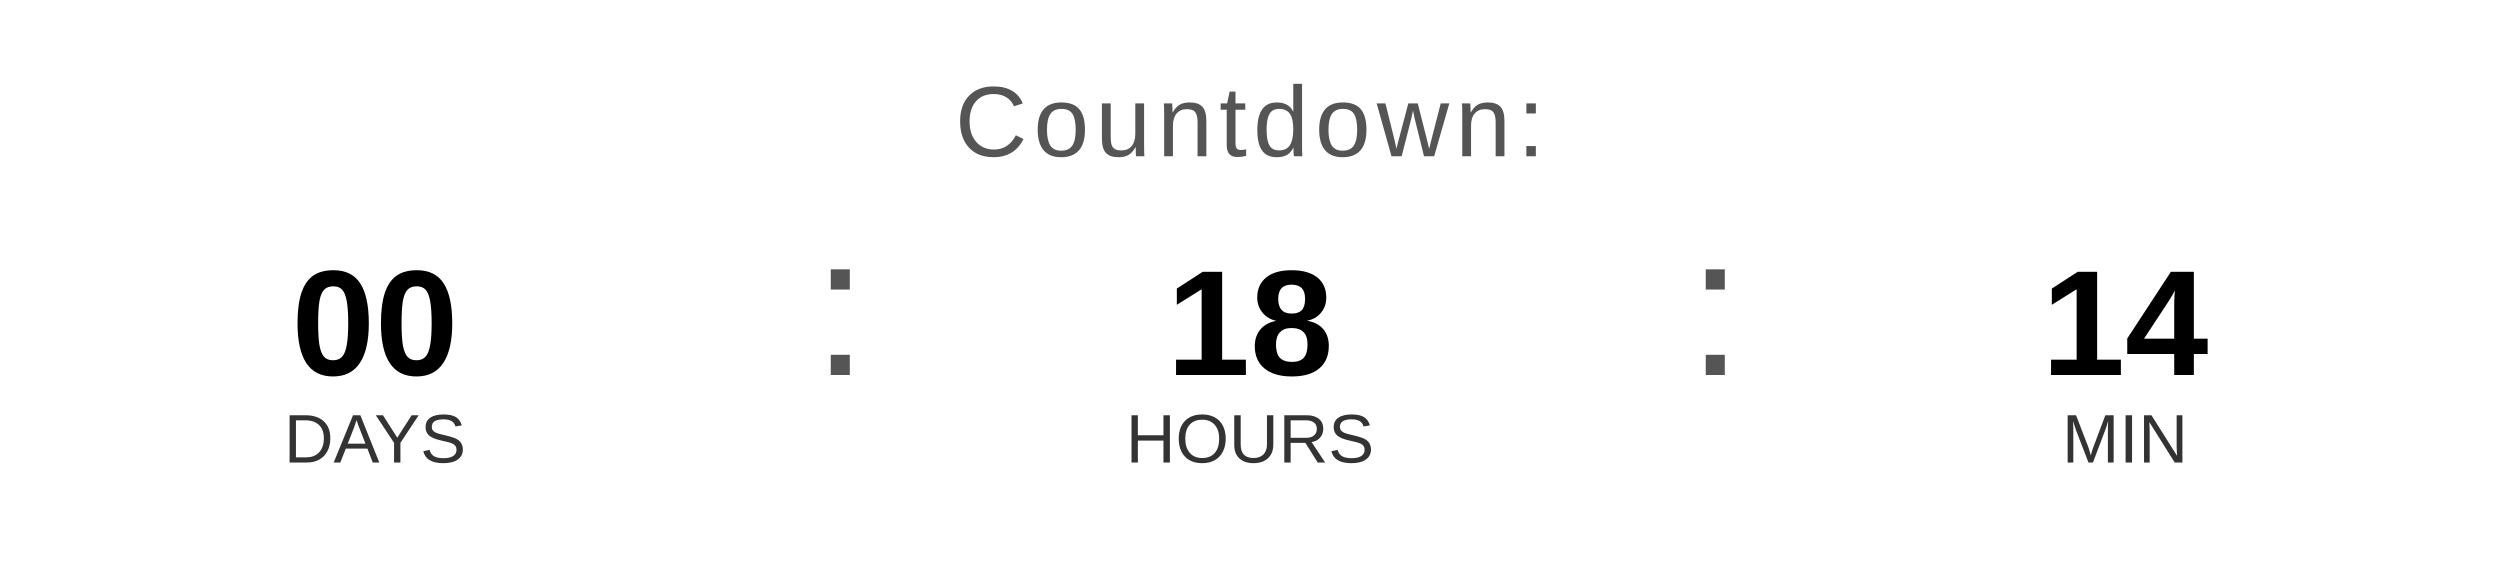
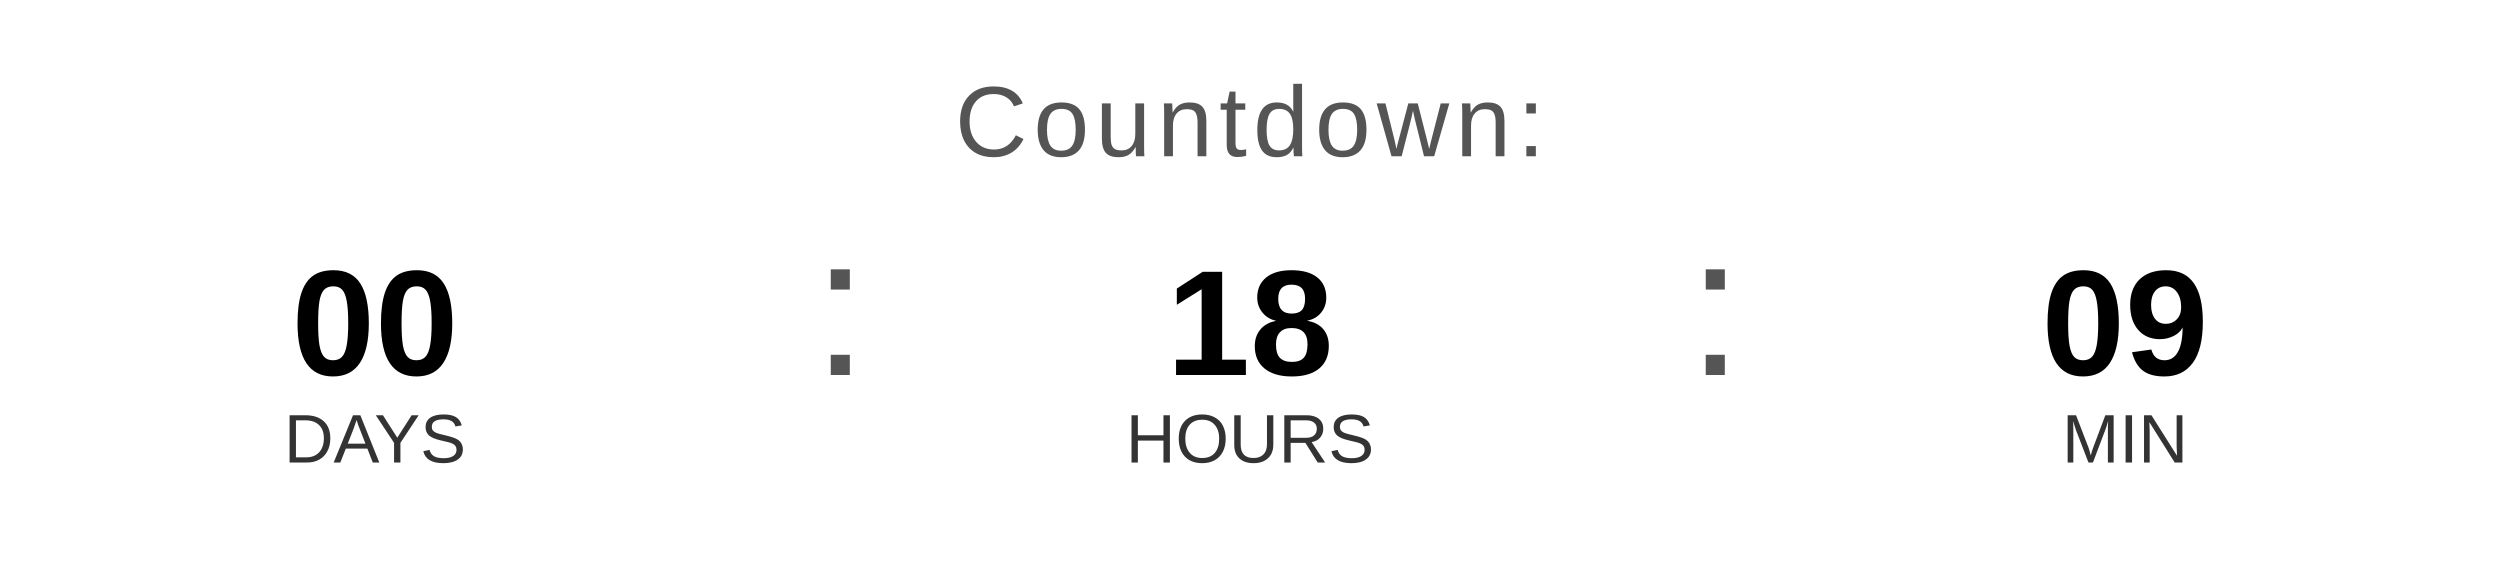
<svg xmlns="http://www.w3.org/2000/svg" width="400" height="90" viewBox="0 0 400 90">
  <text x="200" y="25" font-family="Arial, Helvetica, sans-serif" font-size="16" fill="#555555" text-anchor="middle" letter-spacing="1">
    Countdown:
  </text>
  <text x="60" y="60" font-family="Arial, Helvetica, sans-serif" font-size="24" font-weight="bold" fill="#000000" text-anchor="middle">00</text>
  <text x="60" y="74" font-family="Arial, Helvetica, sans-serif" font-size="11" fill="#333333" text-anchor="middle">DAYS</text>
  <text x="130" y="60" font-family="Arial, sans-serif" font-size="32" fill="#555555">:</text>
  <text x="200" y="60" font-family="Arial, Helvetica, sans-serif" font-size="24" font-weight="bold" fill="#000000" text-anchor="middle">18</text>
  <text x="200" y="74" font-family="Arial, Helvetica, sans-serif" font-size="11" fill="#333333" text-anchor="middle">HOURS</text>
  <text x="270" y="60" font-family="Arial, sans-serif" font-size="32" fill="#555555">:</text>
-   <text x="340" y="60" font-family="Arial, Helvetica, sans-serif" font-size="24" font-weight="bold" fill="#000000" text-anchor="middle">14</text>
+   <text x="340" y="60" font-family="Arial, Helvetica, sans-serif" font-size="24" font-weight="bold" fill="#000000" text-anchor="middle">09</text>
  <text x="340" y="74" font-family="Arial, Helvetica, sans-serif" font-size="11" fill="#333333" text-anchor="middle">MIN</text>
</svg>
